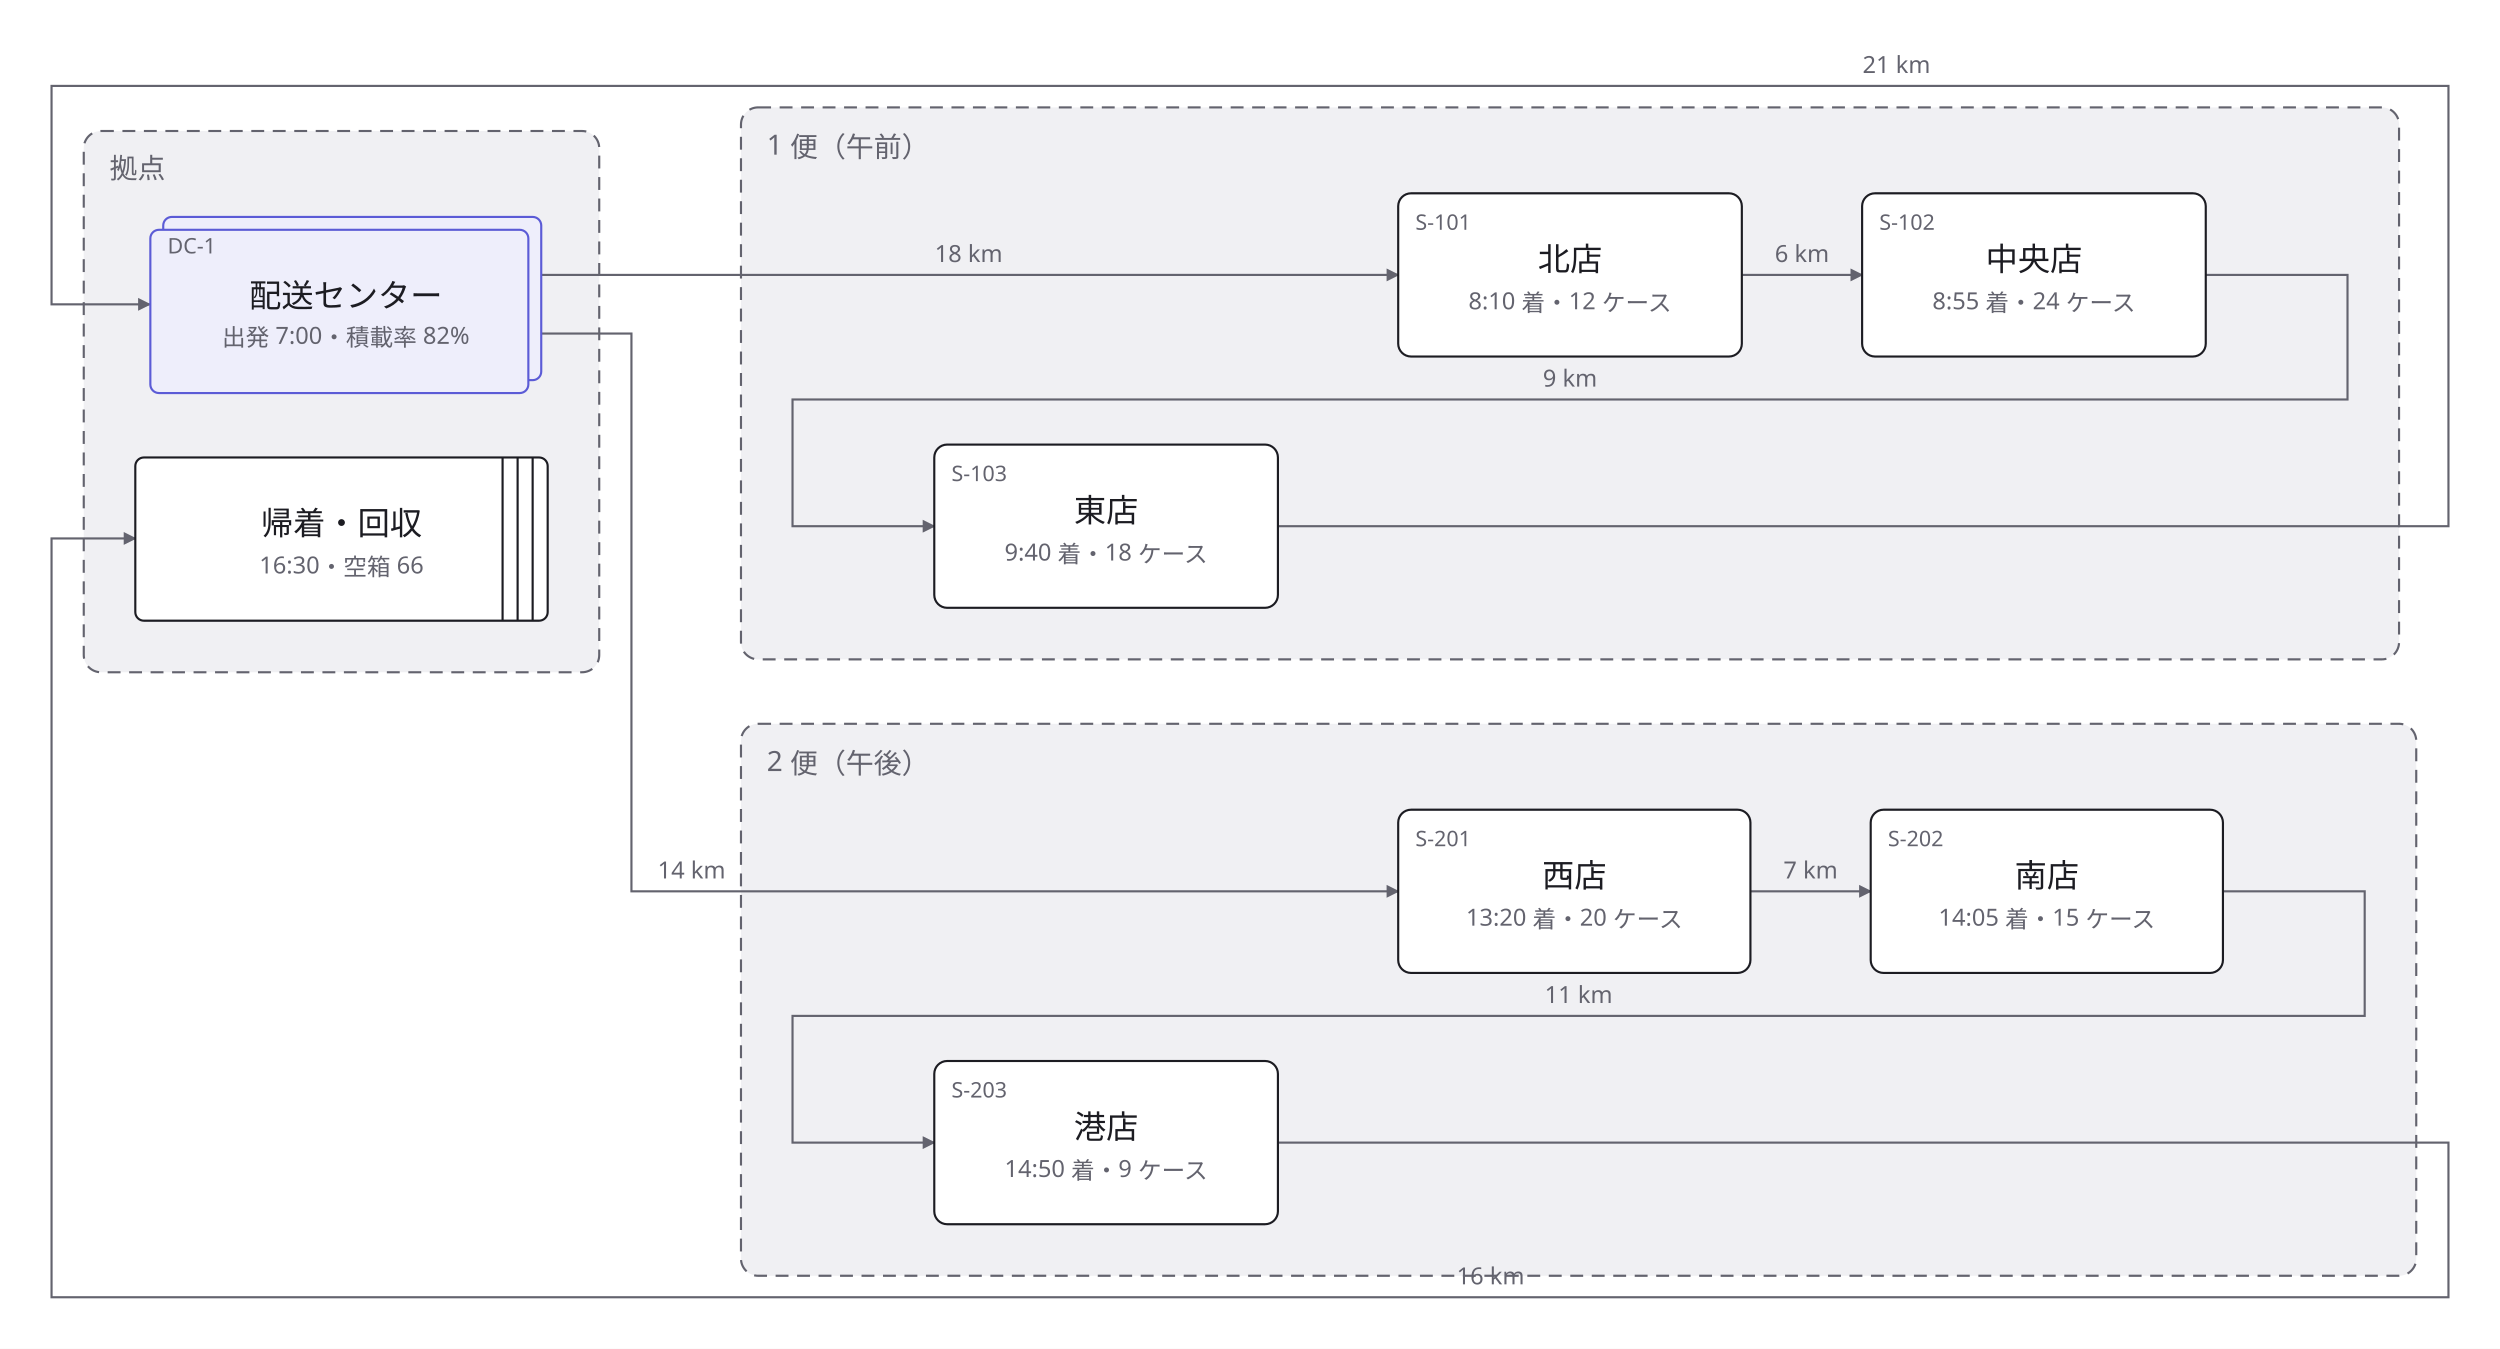
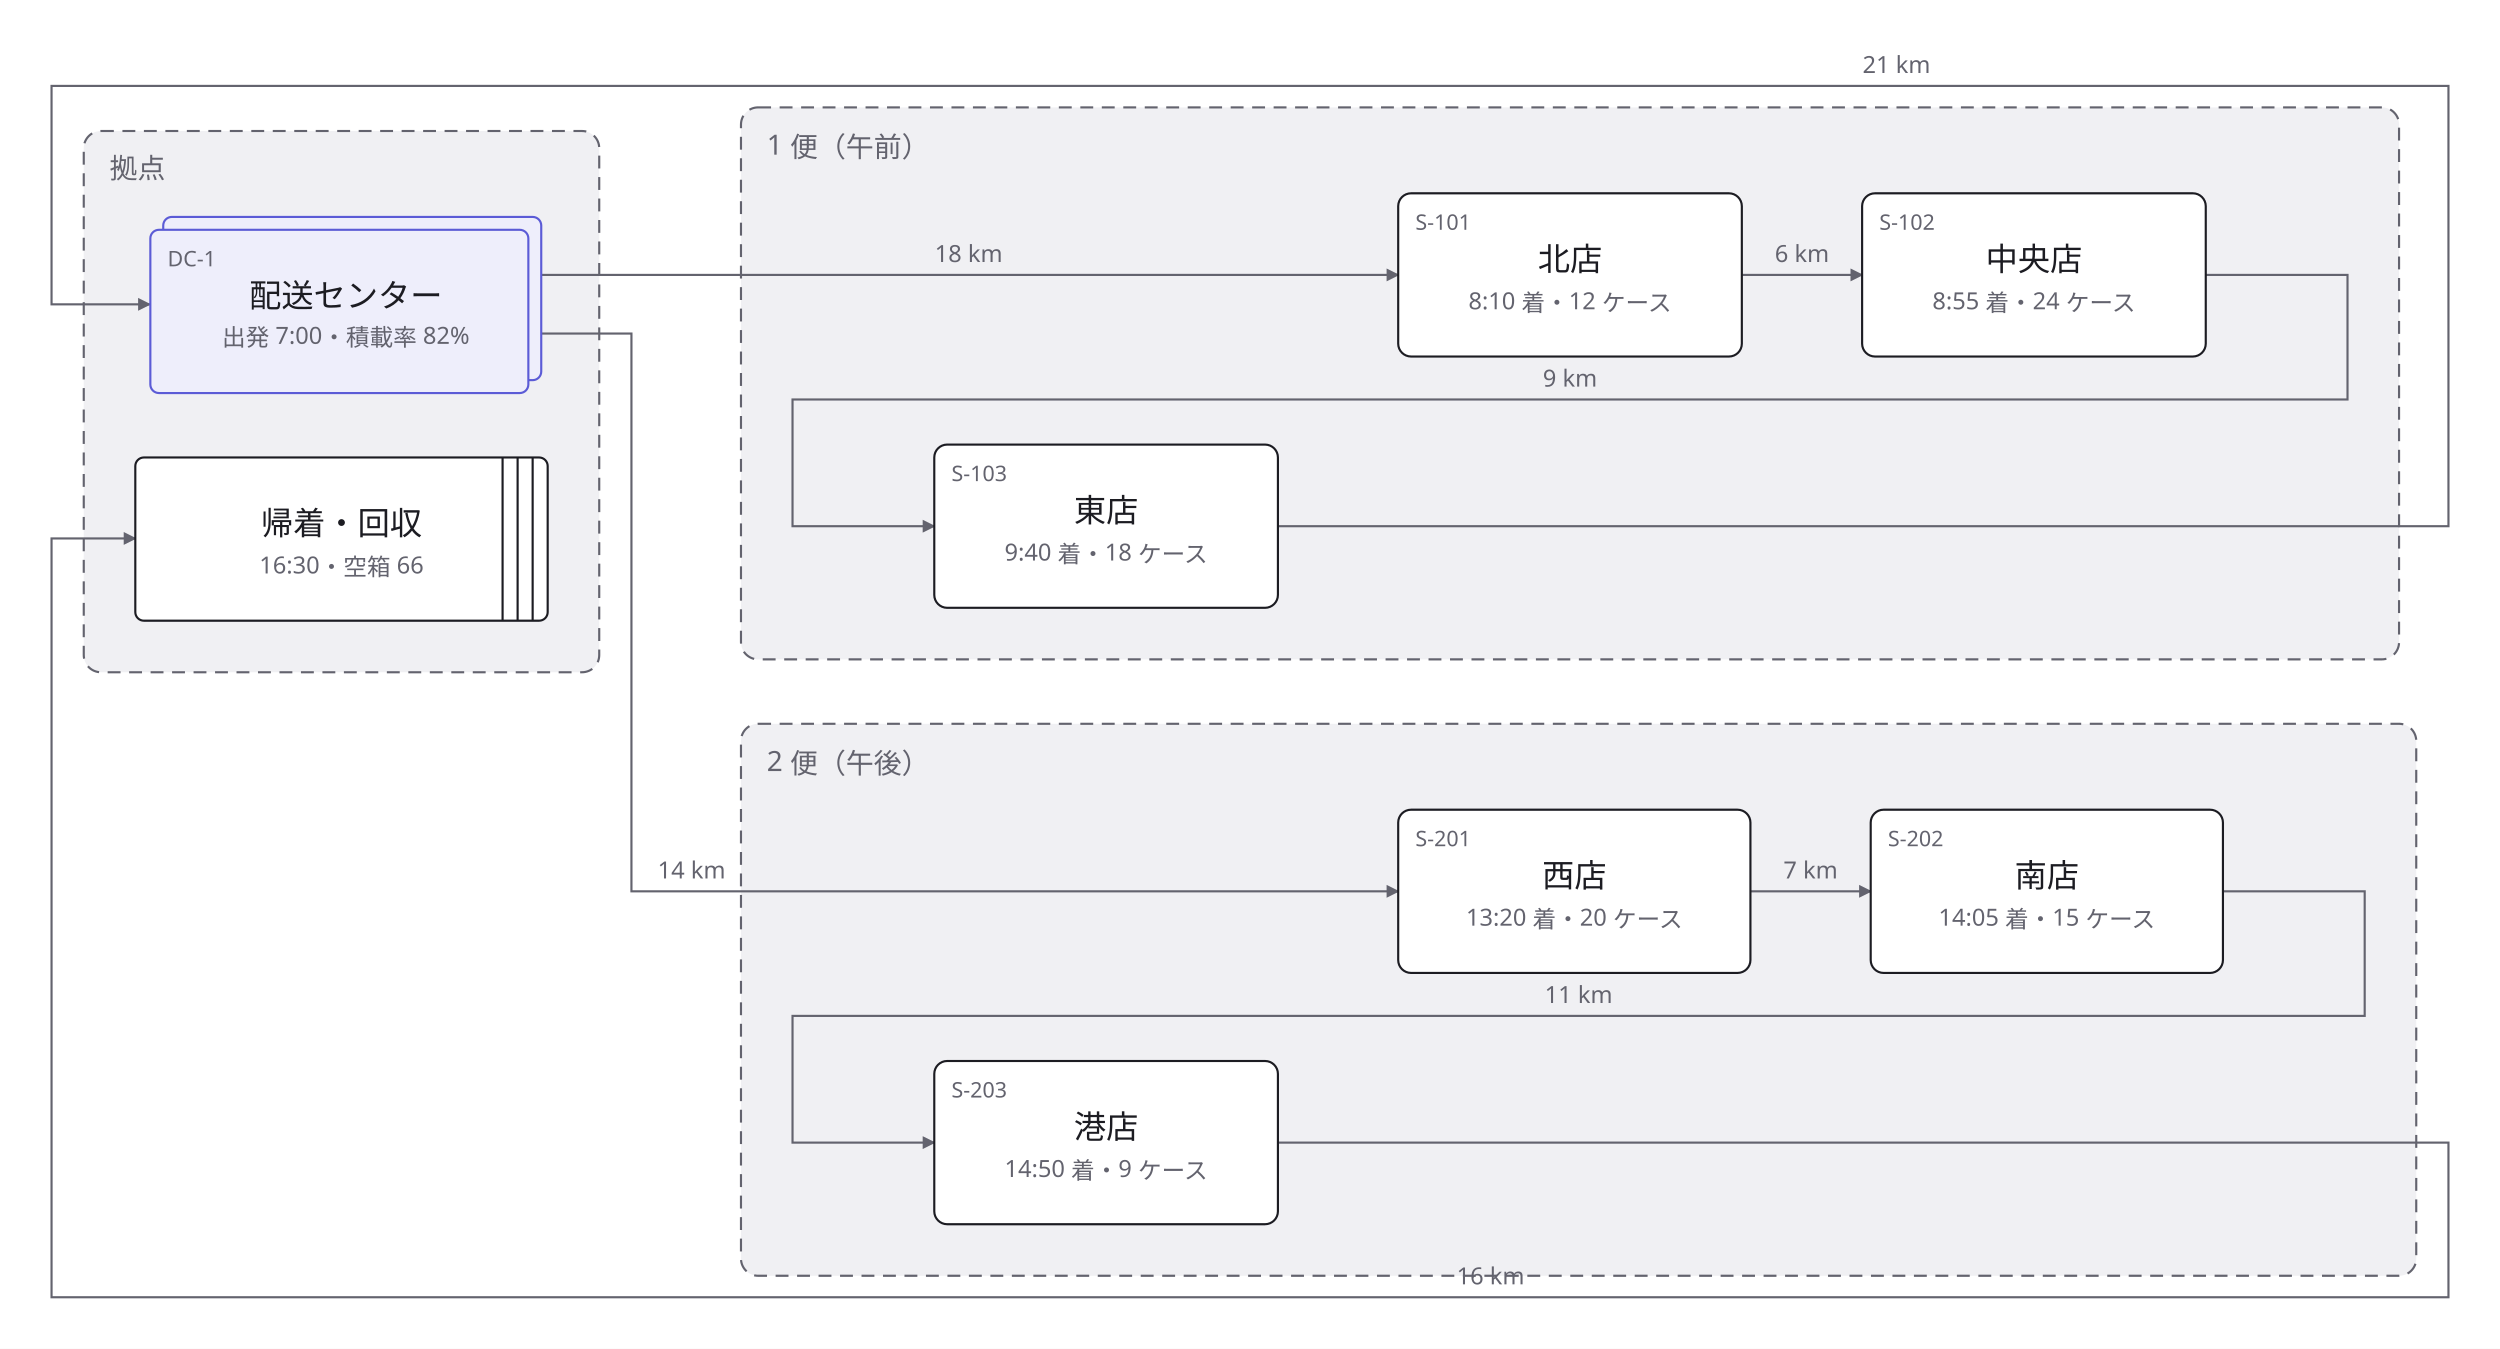
<svg xmlns="http://www.w3.org/2000/svg" width="1164" height="628" viewBox="0 0 1164 628">
  <defs>
    <marker id="arrow" viewBox="0 0 10 10" refX="9" refY="5" markerWidth="6" markerHeight="6" orient="auto">
      <path d="M 0 0 L 10 5 L 0 10 z" fill="#63636e" />
    </marker>
  </defs>
  <rect data-paper="1" x="0" y="0" width="1164" height="628" fill="#ffffff" />
  <g data-group="kyoten">
    <rect x="39" y="61" width="240" height="252" rx="8" fill="#f0f0f3" stroke="#63636e" stroke-dasharray="6 4" />
    <text x="51" y="83" font-family="sans-serif" font-size="13" fill="#63636e">拠点</text>
  </g>
  <g data-group="bin1">
    <rect x="345" y="50" width="772" height="257" rx="8" fill="#f0f0f3" stroke="#63636e" stroke-dasharray="6 4" />
    <text x="357" y="72" font-family="sans-serif" font-size="13" fill="#63636e">1 便（午前）</text>
  </g>
  <g data-group="bin2">
    <rect x="345" y="337" width="780" height="257" rx="8" fill="#f0f0f3" stroke="#63636e" stroke-dasharray="6 4" />
    <text x="357" y="359" font-family="sans-serif" font-size="13" fill="#63636e">2 便（午後）</text>
  </g>
  <g data-edge="center&gt;a1" data-pinned="false">
    <path d="M 251.7 128 L 651 128" fill="none" stroke="#63636e" stroke-width="1" marker-end="url(#arrow)" />
    <text x="451" y="122" text-anchor="middle" font-family="sans-serif" font-size="11" fill="#63636e">18 km</text>
  </g>
  <g data-edge="a1&gt;a2" data-pinned="false">
    <path d="M 811 128 L 867 128" fill="none" stroke="#63636e" stroke-width="1" marker-end="url(#arrow)" />
    <text x="839" y="122" text-anchor="middle" font-family="sans-serif" font-size="11" fill="#63636e">6 km</text>
  </g>
  <g data-edge="a2&gt;a3" data-pinned="false">
    <path d="M 1027 128 L 1093 128 L 1093 186 L 369 186 L 369 245 L 435 245" fill="none" stroke="#63636e" stroke-width="1" marker-end="url(#arrow)" />
    <text x="731" y="180" text-anchor="middle" font-family="sans-serif" font-size="11" fill="#63636e">9 km</text>
  </g>
  <g data-edge="a3&gt;center" data-pinned="false">
    <path d="M 595 245 L 1140 245 L 1140 40 L 24 40 L 24 141.7 L 69.7 141.7" fill="none" stroke="#63636e" stroke-width="1" marker-end="url(#arrow)" />
    <text x="883" y="34" text-anchor="middle" font-family="sans-serif" font-size="11" fill="#63636e">21 km</text>
  </g>
  <g data-edge="center&gt;b1" data-pinned="false">
    <path d="M 251.7 155.3 L 294 155.3 L 294 415 L 651 415" fill="none" stroke="#63636e" stroke-width="1" marker-end="url(#arrow)" />
    <text x="322" y="409" text-anchor="middle" font-family="sans-serif" font-size="11" fill="#63636e">14 km</text>
  </g>
  <g data-edge="b1&gt;b2" data-pinned="false">
    <path d="M 815 415 L 871 415" fill="none" stroke="#63636e" stroke-width="1" marker-end="url(#arrow)" />
    <text x="843" y="409" text-anchor="middle" font-family="sans-serif" font-size="11" fill="#63636e">7 km</text>
  </g>
  <g data-edge="b2&gt;b3" data-pinned="false">
    <path d="M 1035 415 L 1101 415 L 1101 473 L 369 473 L 369 532 L 435 532" fill="none" stroke="#63636e" stroke-width="1" marker-end="url(#arrow)" />
    <text x="735" y="467" text-anchor="middle" font-family="sans-serif" font-size="11" fill="#63636e">11 km</text>
  </g>
  <g data-edge="b3&gt;modori" data-pinned="false">
    <path d="M 595 532 L 1140 532 L 1140 604 L 24 604 L 24 250.7 L 63 250.7" fill="none" stroke="#63636e" stroke-width="1" marker-end="url(#arrow)" />
    <text x="694" y="598" text-anchor="middle" font-family="sans-serif" font-size="11" fill="#63636e">16 km</text>
  </g>
  <g data-node="center" data-pinned="false" data-appearance="primary" data-shape="stacked">
    <rect x="76" y="101" width="176" height="76" rx="4" fill="#eeeefb" stroke="#5b5bd6" stroke-width="1" />
    <rect x="70" y="107" width="176" height="76" rx="4" fill="#eeeefb" stroke="#5b5bd6" stroke-width="1" />
-     <text x="78" y="118" font-family="sans-serif" font-size="10" fill="#63636e">DC-1</text>
+     <text x="78" y="124" font-family="sans-serif" font-size="10" fill="#63636e">DC-1</text>
    <text x="161" y="143" text-anchor="middle" font-family="sans-serif" font-size="15" fill="#1c1c22">配送センター</text>
    <text x="161" y="161" text-anchor="middle" font-family="sans-serif" font-size="11" fill="#63636e">出発 7:00・積載率 82%</text>
  </g>
  <g data-node="modori" data-pinned="false" data-shape="queue">
    <rect x="63" y="213" width="192" height="76" rx="4" fill="#ffffff" stroke="#1c1c22" stroke-width="1" />
    <line x1="248" y1="213" x2="248" y2="289" stroke="#1c1c22" stroke-width="1" />
    <line x1="241" y1="213" x2="241" y2="289" stroke="#1c1c22" stroke-width="1" />
    <line x1="234" y1="213" x2="234" y2="289" stroke="#1c1c22" stroke-width="1" />
    <text x="159" y="249" text-anchor="middle" font-family="sans-serif" font-size="15" fill="#1c1c22">帰着・回収</text>
    <text x="159" y="267" text-anchor="middle" font-family="sans-serif" font-size="11" fill="#63636e">16:30・空箱 66</text>
  </g>
  <g data-node="a1" data-pinned="false" data-shape="rect">
    <rect x="651" y="90" width="160" height="76" rx="6" fill="#ffffff" stroke="#1c1c22" stroke-width="1" />
    <text x="659" y="107" font-family="sans-serif" font-size="10" fill="#63636e">S-101</text>
    <text x="731" y="126" text-anchor="middle" font-family="sans-serif" font-size="15" fill="#1c1c22">北店</text>
    <text x="731" y="144" text-anchor="middle" font-family="sans-serif" font-size="11" fill="#63636e">8:10 着・12 ケース</text>
  </g>
  <g data-node="a2" data-pinned="false" data-shape="rect">
    <rect x="867" y="90" width="160" height="76" rx="6" fill="#ffffff" stroke="#1c1c22" stroke-width="1" />
    <text x="875" y="107" font-family="sans-serif" font-size="10" fill="#63636e">S-102</text>
    <text x="947" y="126" text-anchor="middle" font-family="sans-serif" font-size="15" fill="#1c1c22">中央店</text>
    <text x="947" y="144" text-anchor="middle" font-family="sans-serif" font-size="11" fill="#63636e">8:55 着・24 ケース</text>
  </g>
  <g data-node="a3" data-pinned="false" data-shape="rect">
    <rect x="435" y="207" width="160" height="76" rx="6" fill="#ffffff" stroke="#1c1c22" stroke-width="1" />
    <text x="443" y="224" font-family="sans-serif" font-size="10" fill="#63636e">S-103</text>
    <text x="515" y="243" text-anchor="middle" font-family="sans-serif" font-size="15" fill="#1c1c22">東店</text>
    <text x="515" y="261" text-anchor="middle" font-family="sans-serif" font-size="11" fill="#63636e">9:40 着・18 ケース</text>
  </g>
  <g data-node="b1" data-pinned="false" data-shape="rect">
    <rect x="651" y="377" width="164" height="76" rx="6" fill="#ffffff" stroke="#1c1c22" stroke-width="1" />
    <text x="659" y="394" font-family="sans-serif" font-size="10" fill="#63636e">S-201</text>
    <text x="733" y="413" text-anchor="middle" font-family="sans-serif" font-size="15" fill="#1c1c22">西店</text>
    <text x="733" y="431" text-anchor="middle" font-family="sans-serif" font-size="11" fill="#63636e">13:20 着・20 ケース</text>
  </g>
  <g data-node="b2" data-pinned="false" data-shape="rect">
    <rect x="871" y="377" width="164" height="76" rx="6" fill="#ffffff" stroke="#1c1c22" stroke-width="1" />
    <text x="879" y="394" font-family="sans-serif" font-size="10" fill="#63636e">S-202</text>
    <text x="953" y="413" text-anchor="middle" font-family="sans-serif" font-size="15" fill="#1c1c22">南店</text>
    <text x="953" y="431" text-anchor="middle" font-family="sans-serif" font-size="11" fill="#63636e">14:05 着・15 ケース</text>
  </g>
  <g data-node="b3" data-pinned="false" data-shape="rect">
    <rect x="435" y="494" width="160" height="76" rx="6" fill="#ffffff" stroke="#1c1c22" stroke-width="1" />
    <text x="443" y="511" font-family="sans-serif" font-size="10" fill="#63636e">S-203</text>
    <text x="515" y="530" text-anchor="middle" font-family="sans-serif" font-size="15" fill="#1c1c22">港店</text>
    <text x="515" y="548" text-anchor="middle" font-family="sans-serif" font-size="11" fill="#63636e">14:50 着・9 ケース</text>
  </g>
</svg>
